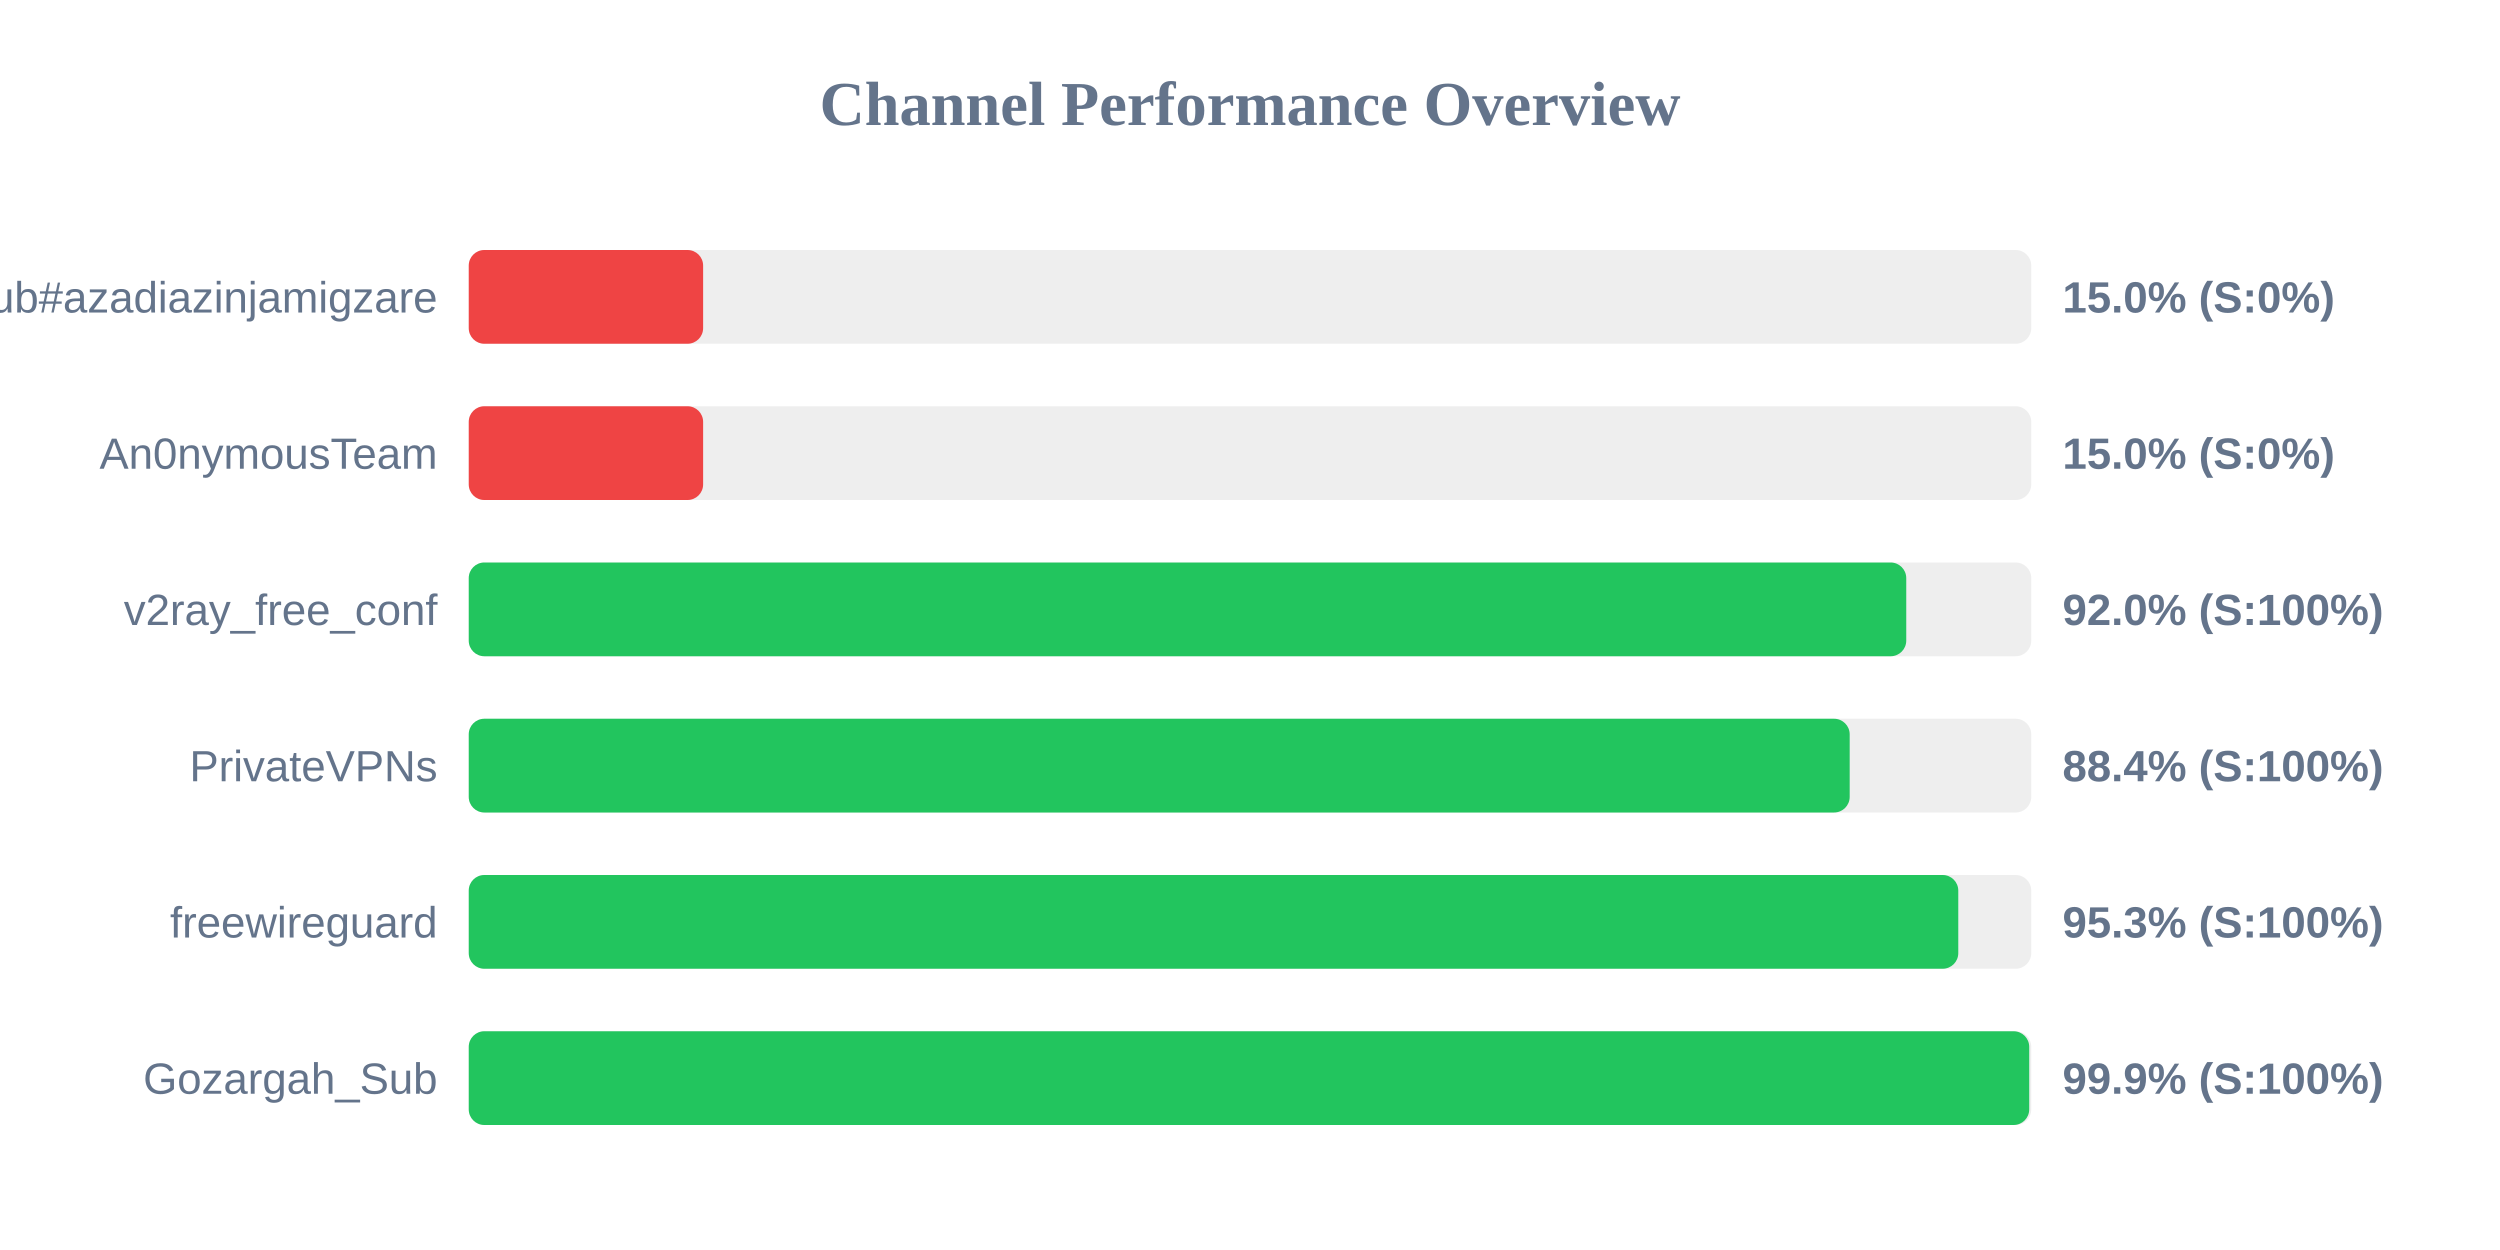
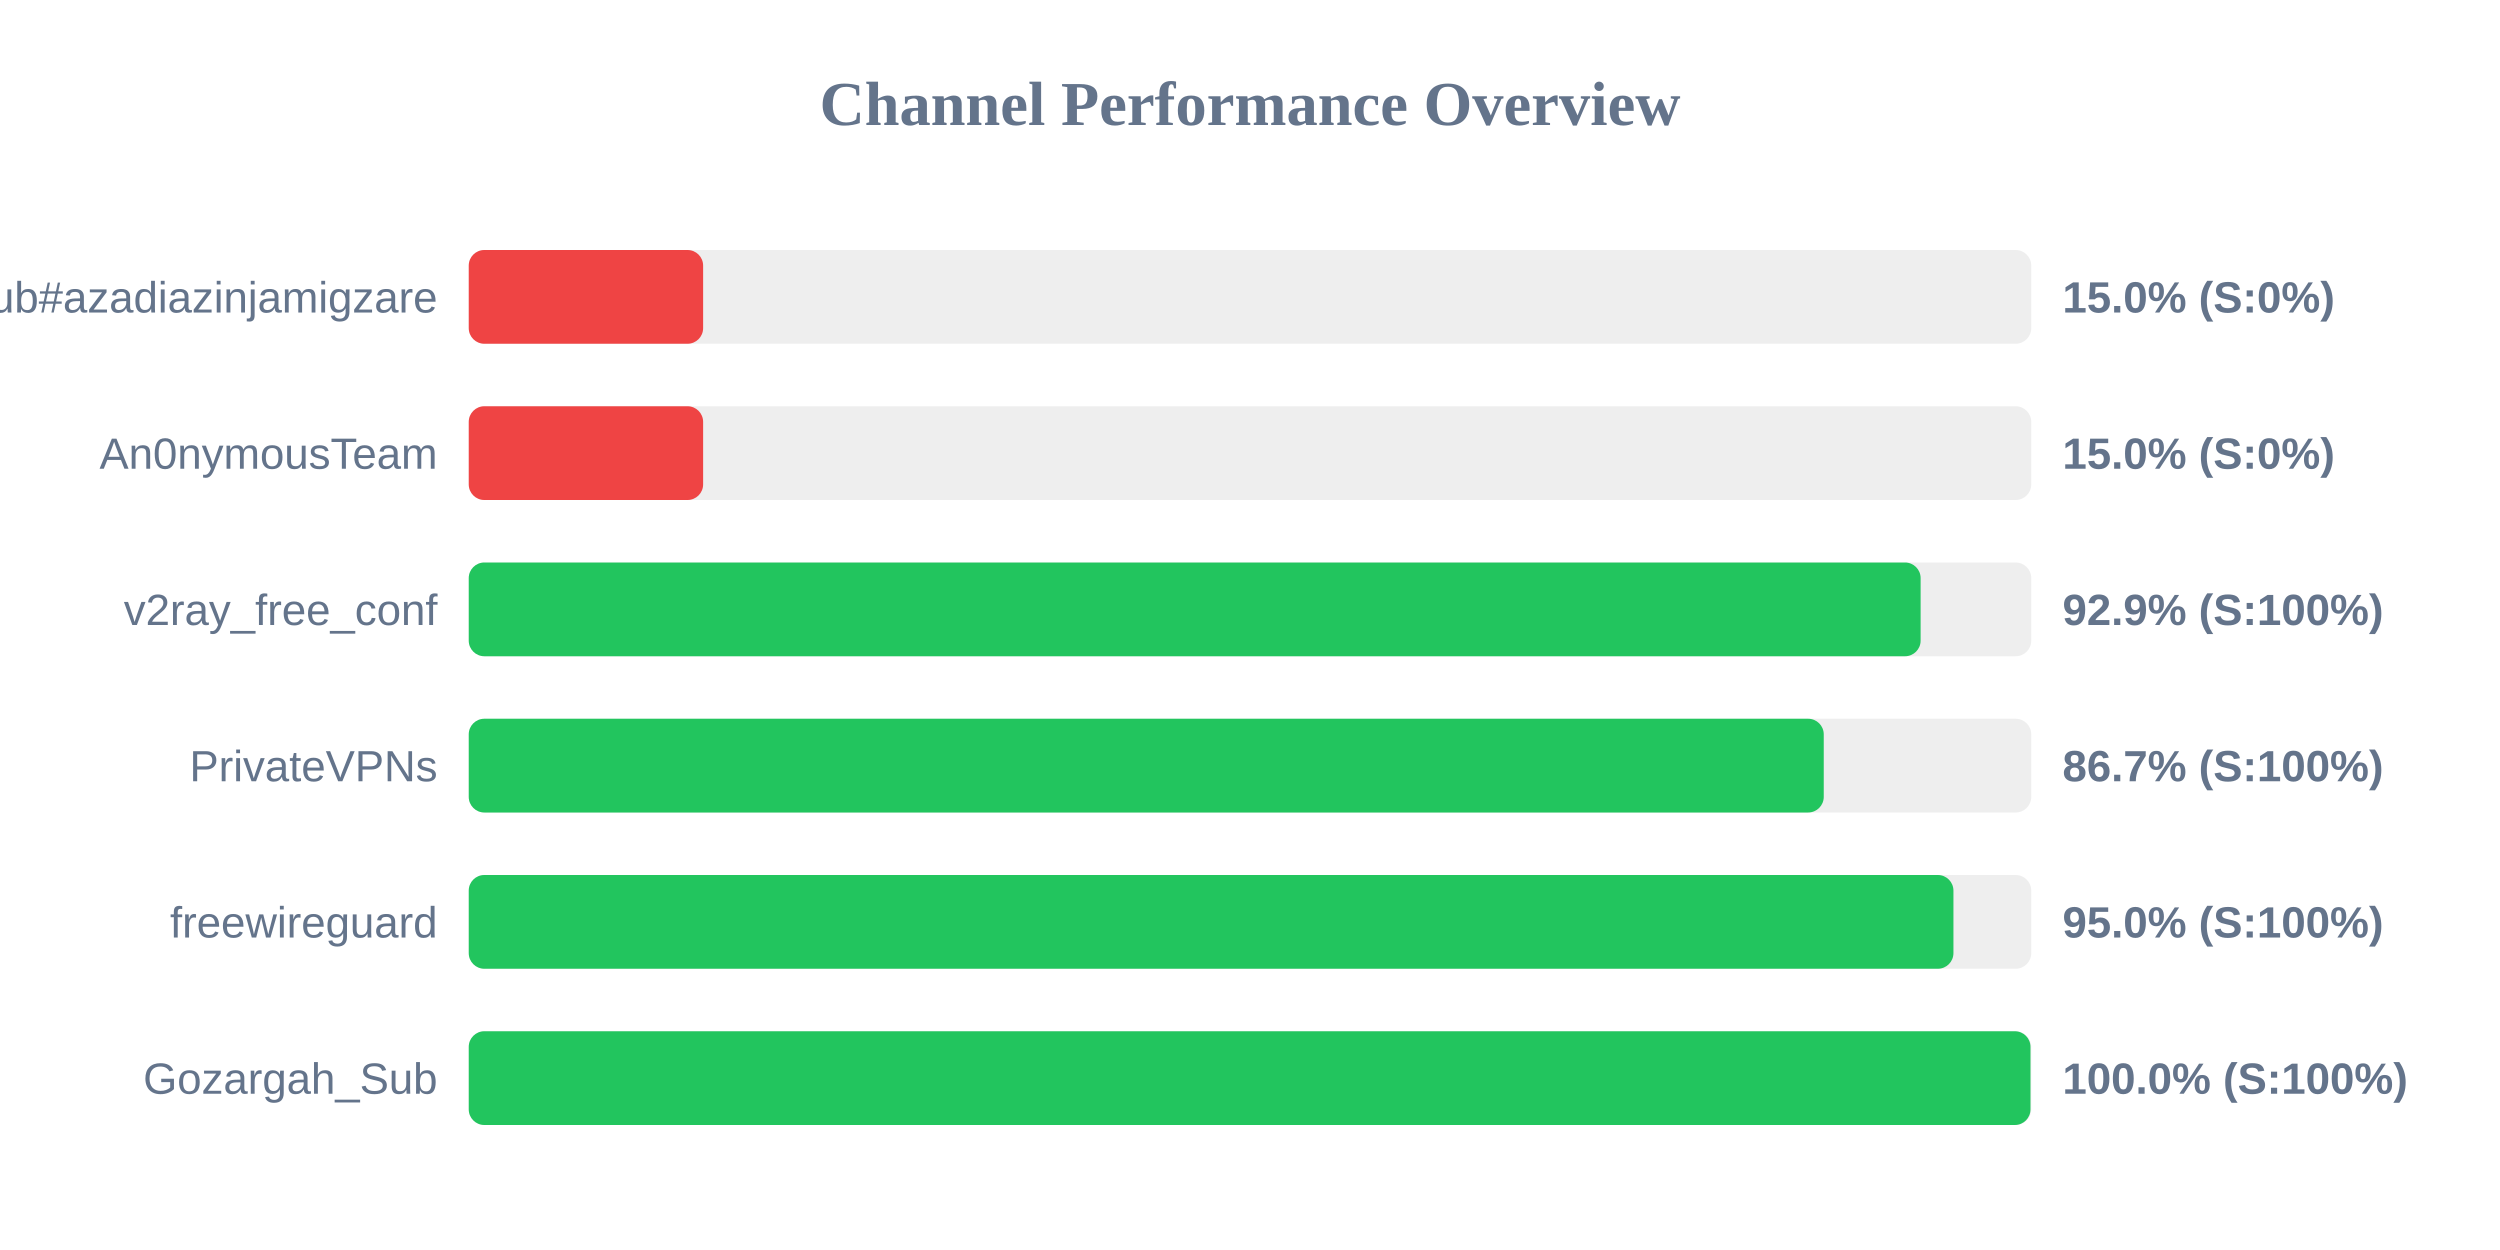
<svg xmlns="http://www.w3.org/2000/svg" width="800" height="400" version="1.1">
  <style>
        .row { font: 14px Arial; fill: #64748b; }
        .score { font: bold 14px Arial; fill: #64748b; }
    </style>
  <text x="400" y="40" text-anchor="middle" font-size="20px" font-weight="bold" fill="#64748b">Channel Performance Overview</text>
  <rect x="150" y="80" width="500" height="30" fill="#eee" rx="5" />
  <rect x="150" y="80" width="75.0" height="30" fill="#ef4444" rx="5" />
  <text x="140" y="100" text-anchor="end" class="row">Sub#azadiazinjamigzare</text>
  <text x="660" y="100" text-anchor="start" class="score">15.0% (S:0%)</text>
  <rect x="150" y="130" width="500" height="30" fill="#eee" rx="5" />
  <rect x="150" y="130" width="75.0" height="30" fill="#ef4444" rx="5" />
  <text x="140" y="150" text-anchor="end" class="row">An0nymousTeam</text>
  <text x="660" y="150" text-anchor="start" class="score">15.0% (S:0%)</text>
  <rect x="150" y="180" width="500" height="30" fill="#eee" rx="5" />
-   <rect x="150" y="180" width="460.0" height="30" fill="#22c55e" rx="5" />
+   <rect x="150" y="180" width="464.6" height="30" fill="#22c55e" rx="5" />
  <text x="140" y="200" text-anchor="end" class="row">v2ray_free_conf</text>
-   <text x="660" y="200" text-anchor="start" class="score">92.0% (S:100%)</text>
+   <text x="660" y="200" text-anchor="start" class="score">92.9% (S:100%)</text>
  <rect x="150" y="230" width="500" height="30" fill="#eee" rx="5" />
-   <rect x="150" y="230" width="441.9" height="30" fill="#22c55e" rx="5" />
+   <rect x="150" y="230" width="433.6" height="30" fill="#22c55e" rx="5" />
  <text x="140" y="250" text-anchor="end" class="row">PrivateVPNs</text>
-   <text x="660" y="250" text-anchor="start" class="score">88.4% (S:100%)</text>
+   <text x="660" y="250" text-anchor="start" class="score">86.7% (S:100%)</text>
  <rect x="150" y="280" width="500" height="30" fill="#eee" rx="5" />
-   <rect x="150" y="280" width="476.65" height="30" fill="#22c55e" rx="5" />
+   <rect x="150" y="280" width="475.1" height="30" fill="#22c55e" rx="5" />
  <text x="140" y="300" text-anchor="end" class="row">freewireguard</text>
-   <text x="660" y="300" text-anchor="start" class="score">95.3% (S:100%)</text>
+   <text x="660" y="300" text-anchor="start" class="score">95.0% (S:100%)</text>
  <rect x="150" y="330" width="500" height="30" fill="#eee" rx="5" />
-   <rect x="150" y="330" width="499.35" height="30" fill="#22c55e" rx="5" />
+   <rect x="150" y="330" width="499.75" height="30" fill="#22c55e" rx="5" />
  <text x="140" y="350" text-anchor="end" class="row">Gozargah_Sub</text>
-   <text x="660" y="350" text-anchor="start" class="score">99.9% (S:100%)</text>
+   <text x="660" y="350" text-anchor="start" class="score">100.0% (S:100%)</text>
</svg>
